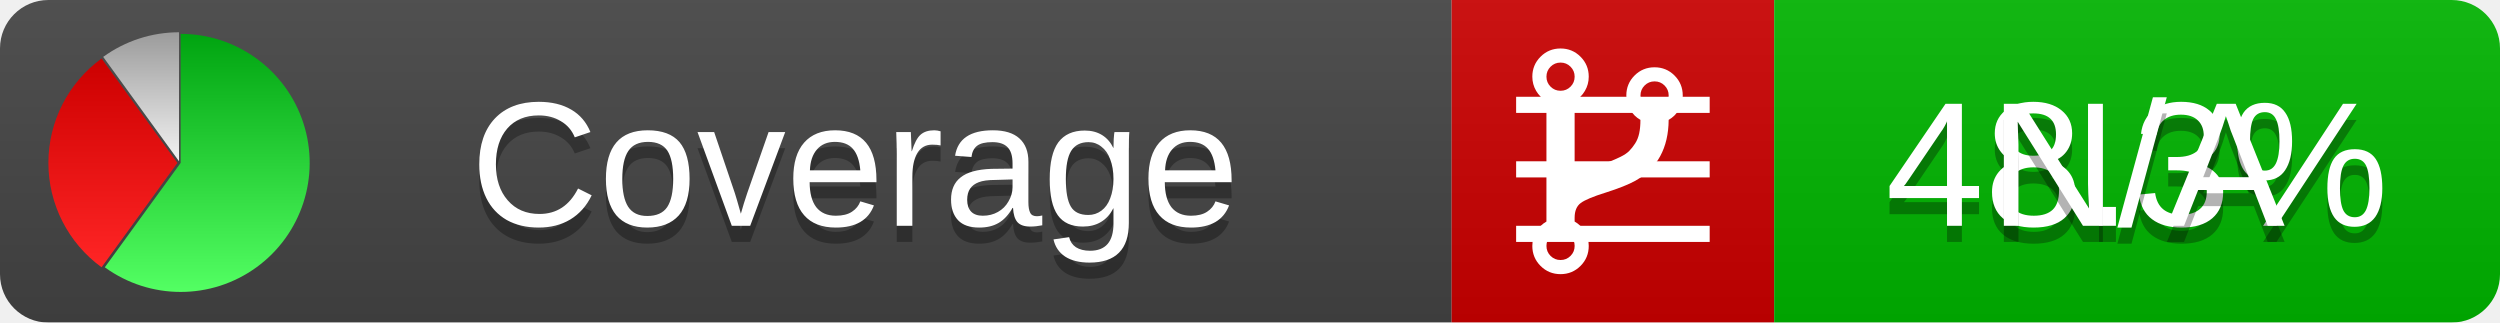
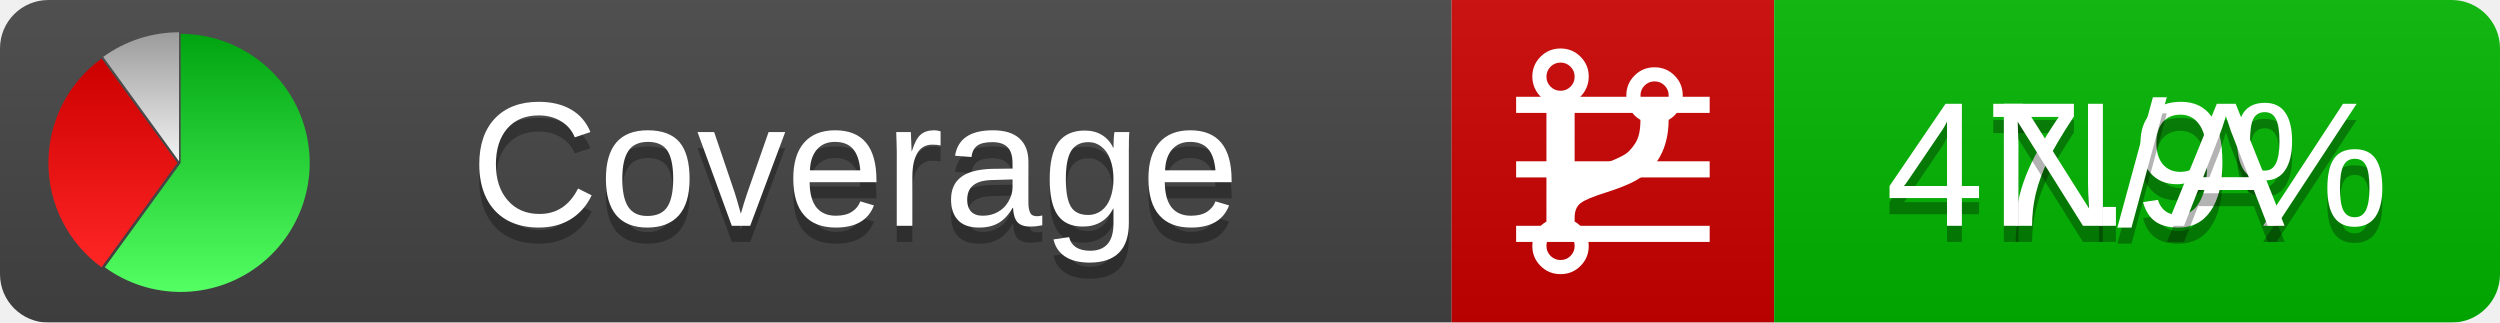
<svg xmlns="http://www.w3.org/2000/svg" xmlns:xlink="http://www.w3.org/1999/xlink" width="155" height="20">
  <style type="text/css">
          
            @keyframes fadeout {
              0 % { visibility: visible; opacity: 1; }
              40% { visibility: visible; opacity: 1; }
              50% { visibility: hidden; opacity: 0; }
              90% { visibility: hidden; opacity: 0; }
              100% { visibility: visible; opacity: 1; }
            }
            @keyframes fadein {
              0% { visibility: hidden; opacity: 0; }
              40% { visibility: hidden; opacity: 0; }
              50% { visibility: visible; opacity: 1; }
              90% { visibility: visible; opacity: 1; }
              100% { visibility: hidden; opacity: 0; }
            }
            .linecoverage {
                animation-duration: 10s;
                animation-name: fadeout;
                animation-iteration-count: infinite;
            }
            .branchcoverage {
                animation-duration: 10s;
                animation-name: fadein;
                animation-iteration-count: infinite;
            }
          
    </style>
  <defs>
    <linearGradient id="gradient" x2="0" y2="100%">
      <stop offset="0" stop-color="#bbb" stop-opacity=".1" />
      <stop offset="1" stop-opacity=".1" />
    </linearGradient>
    <linearGradient id="green" x2="0" y2="100%">
      <stop offset="0" stop-color="#00A410" />
      <stop offset="1" stop-color="#53FF63" />
    </linearGradient>
    <linearGradient id="red" x2="0" y2="100%">
      <stop offset="0" stop-color="#C00" />
      <stop offset="1" stop-color="#FF2525" />
    </linearGradient>
    <linearGradient id="gray" x2="0" y2="100%">
      <stop offset="0" stop-color="#9B9B9B" />
      <stop offset="1" stop-color="#F3F3F3" />
    </linearGradient>
    <mask id="mask">
      <rect width="155" height="20" rx="3" fill="#fff" />
    </mask>
    <g id="icon">
      <path style="fill:url(#green);" d="M205,202.5 l0,-200 a200,200 0 1,1 -117.558,361.803 z" />
      <path style="fill:url(#red);" d="M200,202.5 l-117.558,161.803 a200,200 0 0,1 0,-323.607 z" />
      <path style="fill:url(#gray);" d="M202.5,200 l-117.558,-161.803 a200,200 0 0,1 117.558,-38.196 z" />
    </g>
  </defs>
  <g mask="url(#mask)">
    <rect x="0" y="0" width="90" height="20" fill="#444" />
    <rect x="90" y="0" width="20" height="20" fill="#c00" />
    <rect x="110" y="0" width="45" height="20" fill="#00B600" />
    <rect x="0" y="0" width="155" height="20" fill="url(#gradient)" />
  </g>
  <g>
    <path class="linecoverage" stroke="#fff" d="M94 6.5 h12 M94 10.5 h12 M94 14.5 h12" />
    <path class="branchcoverage" fill="#fff" d="m 97.628,15.247 q 0,-0.364 -0.255,-0.619 -0.255,-0.255 -0.619,-0.255 -0.364,0 -0.619,0.255 -0.255,0.255 -0.255,0.619 0,0.364 0.255,0.619 0.255,0.255 0.619,0.255 0.364,0 0.619,-0.255 0.255,-0.255 0.255,-0.619 z m 0,-10.493 q 0,-0.364 -0.255,-0.619 -0.255,-0.255 -0.619,-0.255 -0.364,0 -0.619,0.255 -0.255,0.255 -0.255,0.619 0,0.364 0.255,0.619 0.255,0.255 0.619,0.255 0.364,0 0.619,-0.255 0.255,-0.255 0.255,-0.619 z m 5.83,1.166 q 0,-0.364 -0.255,-0.619 -0.255,-0.255 -0.619,-0.255 -0.364,0 -0.619,0.255 -0.255,0.255 -0.255,0.619 0,0.364 0.255,0.619 0.255,0.255 0.619,0.255 0.364,0 0.619,-0.255 0.255,-0.255 0.255,-0.619 z m 0.874,0 q 0,0.474 -0.237,0.879 -0.237,0.405 -0.638,0.633 -0.018,2.614 -2.059,3.771 -0.619,0.346 -1.849,0.738 -1.166,0.364 -1.544,0.647 -0.378,0.282 -0.378,0.911 l 0,0.237 q 0.401,0.228 0.638,0.633 0.237,0.405 0.237,0.879 0,0.729 -0.51,1.239 -0.51,0.51 -1.239,0.51 -0.729,0 -1.239,-0.51 -0.51,-0.51 -0.51,-1.239 0,-0.474 0.237,-0.879 0.237,-0.405 0.638,-0.633 l 0,-7.469 q -0.401,-0.228 -0.638,-0.633 -0.237,-0.405 -0.237,-0.879 0,-0.729 0.51,-1.239 0.51,-0.51 1.239,-0.51 0.729,0 1.239,0.51 0.51,0.51 0.51,1.239 0,0.474 -0.237,0.879 -0.237,0.405 -0.638,0.633 l 0,4.527 q 0.492,-0.237 1.403,-0.519 0.501,-0.155 0.797,-0.269 0.296,-0.114 0.642,-0.282 0.346,-0.169 0.537,-0.36 0.191,-0.191 0.369,-0.465 0.178,-0.273 0.255,-0.633 0.077,-0.36 0.077,-0.833 -0.401,-0.228 -0.638,-0.633 -0.237,-0.405 -0.237,-0.879 0,-0.729 0.51,-1.239 0.51,-0.51 1.239,-0.51 0.729,0 1.239,0.51 0.51,0.51 0.51,1.239 z" />
  </g>
  <g fill="#fff" text-anchor="middle" font-family="Verdana,Arial,Geneva,sans-serif" font-size="11">
    <a xlink:href="https://github.com/danielpalme/ReportGenerator" target="_top">
      <use xlink:href="#icon" transform="translate(3,2) scale(.04)" />
    </a>
    <text x="53" y="15" fill="#010101" fill-opacity=".3">Coverage</text>
    <text x="53" y="14" fill="#fff">Coverage</text>
-     <text class="linecoverage" x="132.5" y="15" fill="#010101" fill-opacity=".3">48.3%</text>
-     <text class="linecoverage" x="132.5" y="14">48.3%</text>
+     <text class="linecoverage" x="132.5" y="15" fill="#010101" fill-opacity=".3">47.9%</text>
+     <text class="linecoverage" x="132.5" y="14">47.9%</text>
    <text class="branchcoverage" x="132.5" y="15" fill="#010101" fill-opacity=".3">N/A</text>
    <text class="branchcoverage" x="132.5" y="14">N/A</text>
  </g>
  <g>
    <rect class="linecoverage" x="90" y="0" width="65" height="20" fill-opacity="0" />
    <rect class="branchcoverage" x="90" y="0" width="65" height="20" fill-opacity="0" />
  </g>
</svg>
